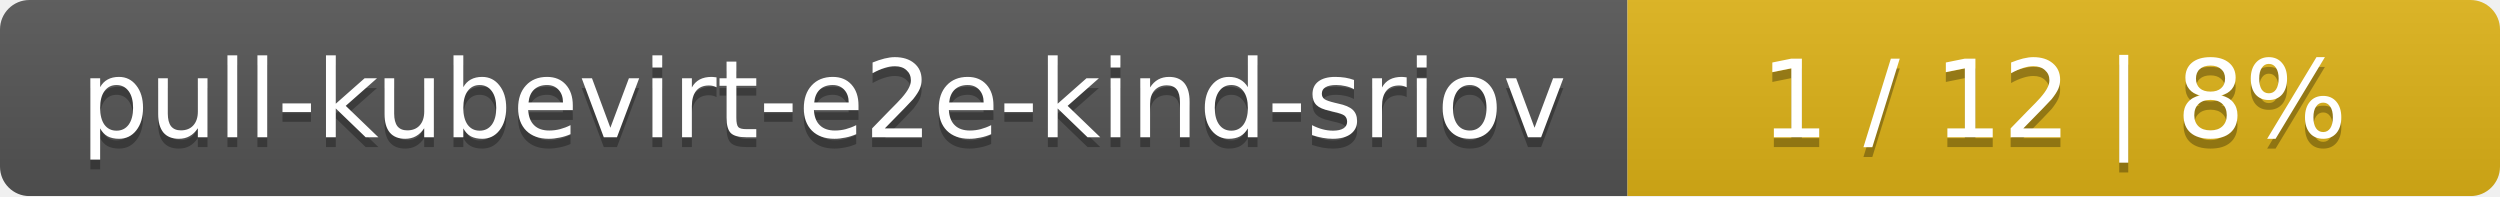
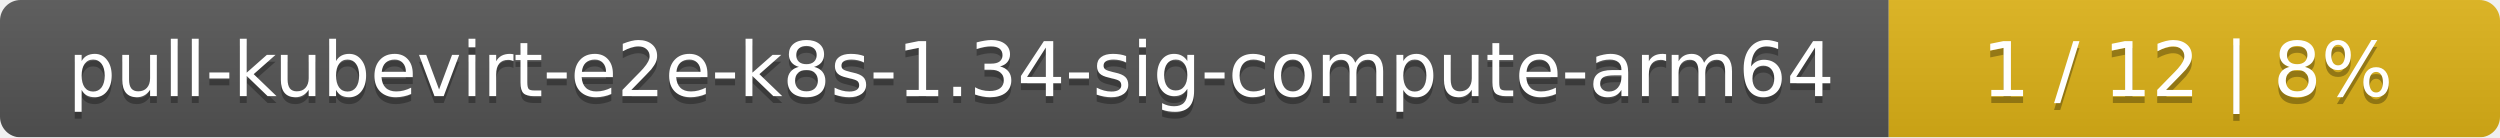
- <svg xmlns="http://www.w3.org/2000/svg" width="255" height="20">
+ <svg xmlns="http://www.w3.org/2000/svg" width="364" height="20">
  <linearGradient id="smooth" x2="0" y2="100%">
    <stop offset="0" stop-color="#bbb" stop-opacity=".1" />
    <stop offset="1" stop-opacity=".1" />
  </linearGradient>
  <mask id="round">
-     <rect width="255" height="20" rx="3" fill="#fff" />
+     <rect width="364" height="20" rx="3" fill="#fff" />
  </mask>
  <g mask="url(#round)">
-     <rect width="166" height="20" fill="#555" />
-     <rect x="166" width="89" height="20" fill="#dfb317" />
-     <rect width="255" height="20" fill="url(#smooth)" />
+     <rect width="275" height="20" fill="#555" />
+     <rect x="275" width="89" height="20" fill="#dfb317" />
+     <rect width="364" height="20" fill="url(#smooth)" />
  </g>
  <g fill="#fff" text-anchor="middle" font-family="DejaVu Sans,Verdana,Geneva,sans-serif" font-size="11">
-     <text x="84" y="15" fill="#010101" fill-opacity=".3">pull-kubevirt-e2e-kind-sriov</text>
-     <text x="84" y="14">pull-kubevirt-e2e-kind-sriov</text>
-     <text x="209.5" y="15" fill="#010101" fill-opacity=".3">1 / 12    |    8%</text>
-     <text x="209.5" y="14">1 / 12    |    8%</text>
+     <text x="138.5" y="15" fill="#010101" fill-opacity=".3">pull-kubevirt-e2e-k8s-1.34-sig-compute-arm64</text>
+     <text x="138.5" y="14">pull-kubevirt-e2e-k8s-1.34-sig-compute-arm64</text>
+     <text x="318.5" y="15" fill="#010101" fill-opacity=".3">1 / 12    |    8%</text>
+     <text x="318.5" y="14">1 / 12    |    8%</text>
  </g>
</svg>
